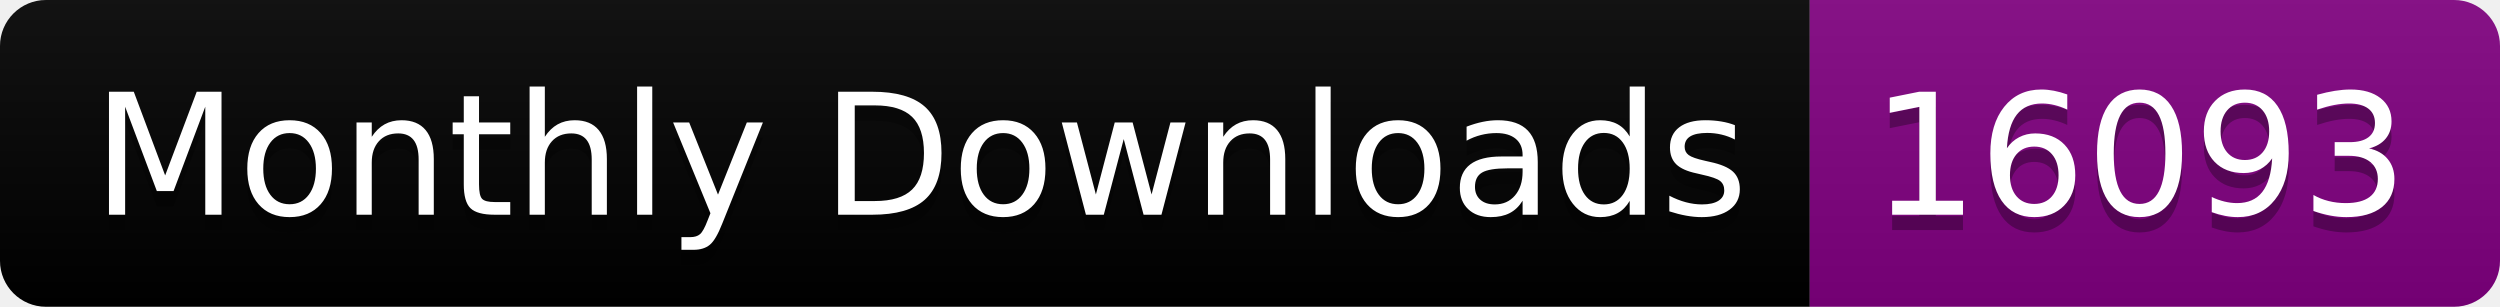
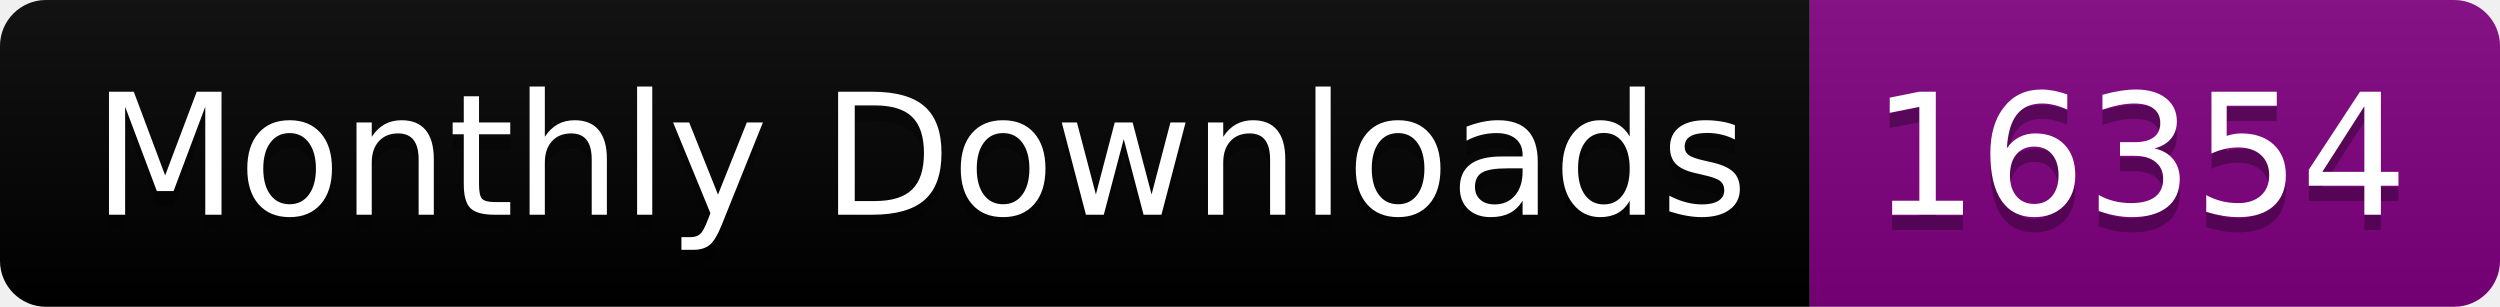
<svg xmlns="http://www.w3.org/2000/svg" width="163.0" height="20">
  <linearGradient id="smooth" x2="0" y2="100%">
    <stop offset="0" stop-color="#bbb" stop-opacity=".1" />
    <stop offset="1" stop-opacity=".1" />
  </linearGradient>
  <clipPath id="round">
    <rect width="163.0" height="20" rx="3" fill="#fff" />
  </clipPath>
  <g clip-path="url(#round)">
    <rect width="118.0" height="20" fill="black" />
    <rect x="118.0" width="45.0" height="20" fill="purple" />
    <rect width="163.0" height="20" fill="url(#smooth)" />
  </g>
  <g fill="#fff" text-anchor="middle" font-family="DejaVu Sans,Verdana,Geneva,sans-serif" font-size="110">
    <text x="600.0" y="150" fill="#010101" fill-opacity=".3" transform="scale(0.1)" textLength="1080.0" lengthAdjust="spacing">Monthly Downloads</text>
    <text x="600.0" y="140" transform="scale(0.1)" textLength="1080.0" lengthAdjust="spacing">Monthly Downloads</text>
-     <text x="1395.0" y="150" fill="#010101" fill-opacity=".3" transform="scale(0.1)" textLength="350.0" lengthAdjust="spacing">16093</text>
-     <text x="1395.0" y="140" transform="scale(0.1)" textLength="350.0" lengthAdjust="spacing">16093</text>
+     <text x="1395.0" y="150" fill="#010101" fill-opacity=".3" transform="scale(0.1)" textLength="350.0" lengthAdjust="spacing">16354</text>
+     <text x="1395.0" y="140" transform="scale(0.1)" textLength="350.0" lengthAdjust="spacing">16354</text>
  </g>
</svg>
